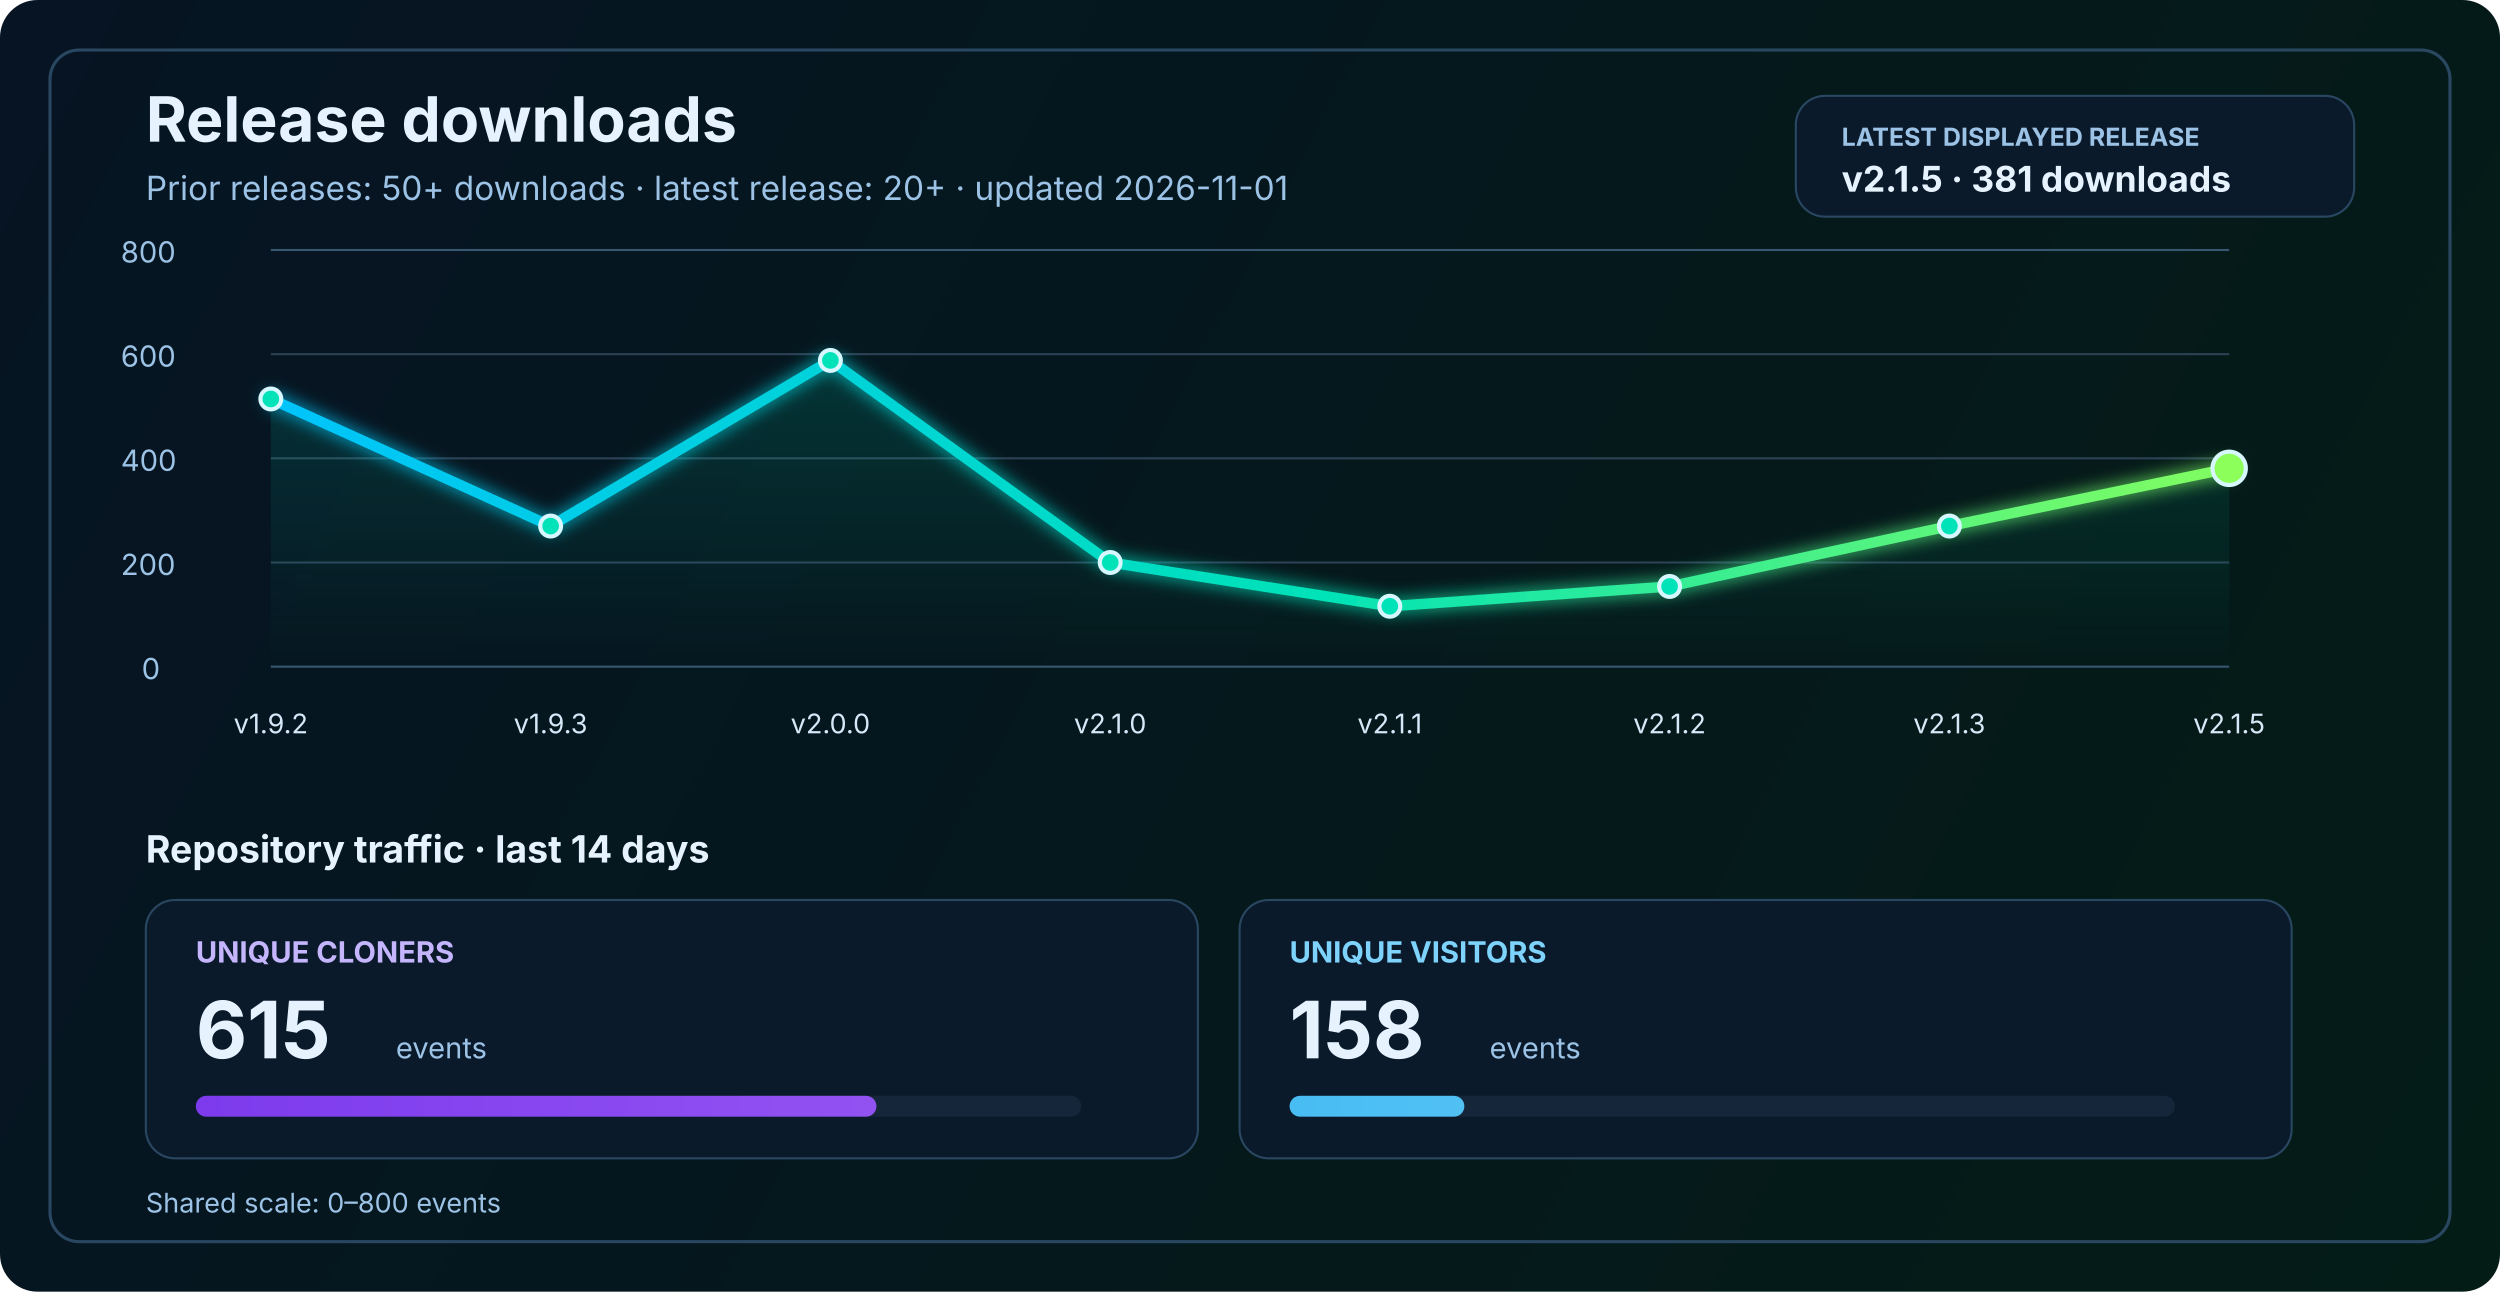
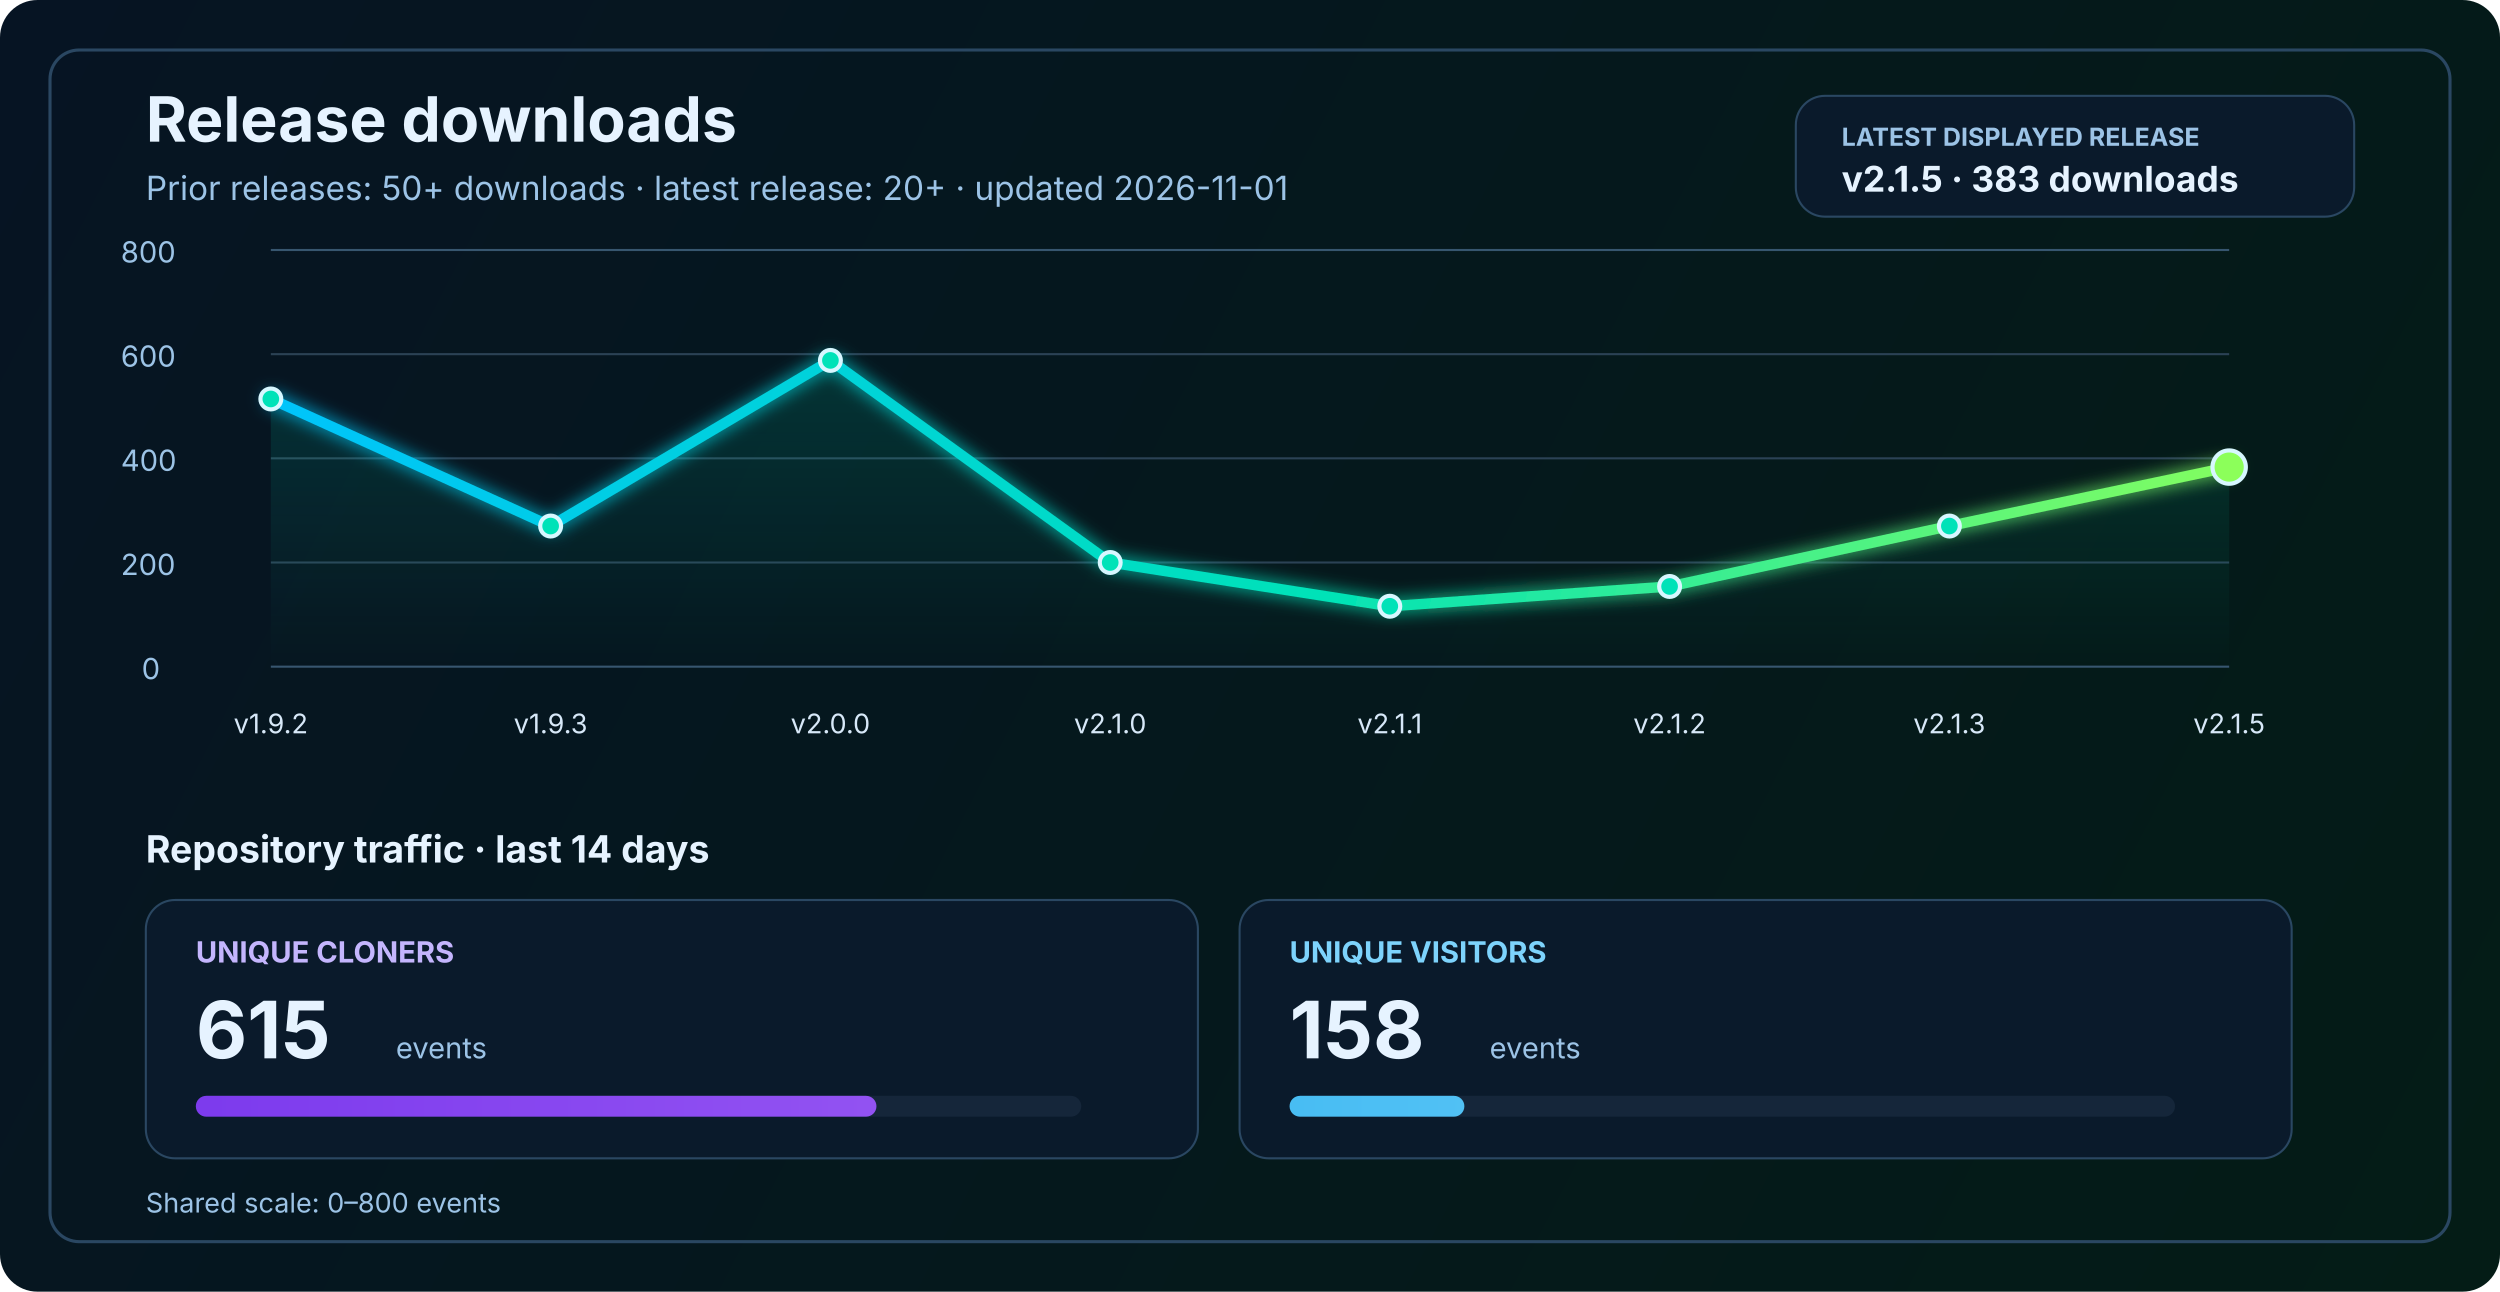
<svg xmlns="http://www.w3.org/2000/svg" width="1200" height="620" viewBox="0 0 1200 620" fill="none" role="img" aria-labelledby="title desc">
  <defs>
    <linearGradient id="bg" x1="0" y1="0" x2="1200" y2="620" gradientUnits="userSpaceOnUse">
      <stop stop-color="#061423" />
      <stop offset="1" stop-color="#041C16" />
    </linearGradient>
    <linearGradient id="line" x1="130" y1="86" x2="1070" y2="340" gradientUnits="userSpaceOnUse">
      <stop stop-color="#00C2FF" />
      <stop offset="0.55" stop-color="#00E2B8" />
      <stop offset="1" stop-color="#8CFF5A" />
    </linearGradient>
    <linearGradient id="area" x1="0" y1="120" x2="0" y2="320" gradientUnits="userSpaceOnUse">
      <stop stop-color="#00E2B8" stop-opacity="0.20" />
      <stop offset="1" stop-color="#00E2B8" stop-opacity="0" />
    </linearGradient>
    <linearGradient id="cloneFill" x1="86" y1="450" x2="1110" y2="450" gradientUnits="userSpaceOnUse">
      <stop stop-color="#7C3AED" />
      <stop offset="1" stop-color="#C084FC" />
    </linearGradient>
    <linearGradient id="viewFill" x1="86" y1="482" x2="1110" y2="482" gradientUnits="userSpaceOnUse">
      <stop stop-color="#0EA5E9" />
      <stop offset="1" stop-color="#7DD3FC" />
    </linearGradient>
    <filter id="glow" x="-50%" y="-50%" width="200%" height="200%">
      <feGaussianBlur stdDeviation="4" result="blur" />
      <feMerge>
        <feMergeNode in="blur" />
        <feMergeNode in="SourceGraphic" />
      </feMerge>
    </filter>
  </defs>
  <rect width="1200" height="620" rx="18" fill="url(#bg)" />
  <rect x="24" y="24" width="1152" height="572" rx="14" stroke="#2A4762" stroke-width="1.5" />
  <text x="70" y="68" fill="#E6F3FF" font-size="30" font-family="SF Pro Display, -apple-system, BlinkMacSystemFont, Segoe UI, sans-serif" font-weight="700">Release downloads</text>
  <text x="70" y="96" fill="#9CC3E6" font-size="16" font-family="SF Pro Text, -apple-system, BlinkMacSystemFont, Segoe UI, sans-serif">Prior releases: 50+ downloads · latest release: 20+ · updated 2026-11-01</text>
  <rect x="862" y="46" width="268" height="58" rx="14" fill="#0A1A2B" stroke="#2A4762" stroke-width="1" />
  <text x="884" y="70" fill="#9CC3E6" font-size="12" font-family="SF Pro Text, -apple-system, BlinkMacSystemFont, Segoe UI, sans-serif" font-weight="700">LATEST DISPLAYED RELEASE</text>
-   <text x="884" y="92" fill="#E6F3FF" font-size="17" font-family="SF Pro Text, -apple-system, BlinkMacSystemFont, Segoe UI, sans-serif" font-weight="700">v2.1.5 · 381 downloads</text>
+   <text x="884" y="92" fill="#E6F3FF" font-size="17" font-family="SF Pro Text, -apple-system, BlinkMacSystemFont, Segoe UI, sans-serif" font-weight="700">v2.1.5 · 383 downloads</text>
  <line x1="130" y1="320.0" x2="1070" y2="320.0" stroke="#37566F" stroke-width="1" />
  <line x1="130" y1="270.0" x2="1070" y2="270.0" stroke="#2B4255" stroke-width="1" />
  <line x1="130" y1="220.0" x2="1070" y2="220.0" stroke="#2B4255" stroke-width="1" />
  <line x1="130" y1="170.0" x2="1070" y2="170.0" stroke="#2B4255" stroke-width="1" />
  <line x1="130" y1="120.0" x2="1070" y2="120.0" stroke="#37566F" stroke-width="1" />
  <text x="68" y="326.0" fill="#9CC3E6" font-size="14" font-family="SF Pro Text, -apple-system, BlinkMacSystemFont, Segoe UI, sans-serif">0</text>
  <text x="58" y="276.0" fill="#9CC3E6" font-size="14" font-family="SF Pro Text, -apple-system, BlinkMacSystemFont, Segoe UI, sans-serif">200</text>
  <text x="58" y="226.0" fill="#9CC3E6" font-size="14" font-family="SF Pro Text, -apple-system, BlinkMacSystemFont, Segoe UI, sans-serif">400</text>
  <text x="58" y="176.0" fill="#9CC3E6" font-size="14" font-family="SF Pro Text, -apple-system, BlinkMacSystemFont, Segoe UI, sans-serif">600</text>
  <text x="58" y="126.0" fill="#9CC3E6" font-size="14" font-family="SF Pro Text, -apple-system, BlinkMacSystemFont, Segoe UI, sans-serif">800</text>
-   <path d="M 130.0 191.5 L 264.3 252.5 L 398.6 173.0 L 532.9 270.0 L 667.1 291.0 L 801.4 281.5 L 935.7 252.5 L 1070.0 224.8 L 1070 320 L 130 320 Z" fill="url(#area)" />
-   <polyline points="130.0,191.5 264.3,252.5 398.6,173.0 532.9,270.0 667.1,291.0 801.4,281.5 935.7,252.5 1070.0,224.8" fill="none" stroke="url(#line)" stroke-width="5" stroke-linecap="round" stroke-linejoin="round" filter="url(#glow)" />
+   <path d="M 130.0 191.5 L 264.3 252.5 L 398.6 173.0 L 532.9 270.0 L 667.1 291.0 L 801.4 281.5 L 935.7 252.5 L 1070.0 224.2 L 1070 320 L 130 320 Z" fill="url(#area)" />
+   <polyline points="130.0,191.5 264.3,252.5 398.6,173.0 532.9,270.0 667.1,291.0 801.4,281.5 935.7,252.5 1070.0,224.2" fill="none" stroke="url(#line)" stroke-width="5" stroke-linecap="round" stroke-linejoin="round" filter="url(#glow)" />
  <circle cx="130.0" cy="191.5" r="5" fill="#00E2B8" stroke="#D7F7FF" stroke-width="2" />
  <circle cx="264.3" cy="252.5" r="5" fill="#00E2B8" stroke="#D7F7FF" stroke-width="2" />
  <circle cx="398.6" cy="173.0" r="5" fill="#00E2B8" stroke="#D7F7FF" stroke-width="2" />
  <circle cx="532.9" cy="270.0" r="5" fill="#00E2B8" stroke="#D7F7FF" stroke-width="2" />
  <circle cx="667.1" cy="291.0" r="5" fill="#00E2B8" stroke="#D7F7FF" stroke-width="2" />
  <circle cx="801.4" cy="281.5" r="5" fill="#00E2B8" stroke="#D7F7FF" stroke-width="2" />
  <circle cx="935.7" cy="252.5" r="5" fill="#00E2B8" stroke="#D7F7FF" stroke-width="2" />
-   <circle cx="1070.0" cy="224.8" r="8" fill="#8CFF5A" stroke="#D7F7FF" stroke-width="2" />
+   <circle cx="1070.0" cy="224.2" r="8" fill="#8CFF5A" stroke="#D7F7FF" stroke-width="2" />
  <text x="130.0" y="352" text-anchor="middle" fill="#D7E8F8" font-size="13" font-family="SF Pro Text, -apple-system, BlinkMacSystemFont, Segoe UI, sans-serif">v1.9.2</text>
  <text x="264.3" y="352" text-anchor="middle" fill="#D7E8F8" font-size="13" font-family="SF Pro Text, -apple-system, BlinkMacSystemFont, Segoe UI, sans-serif">v1.9.3</text>
  <text x="398.6" y="352" text-anchor="middle" fill="#D7E8F8" font-size="13" font-family="SF Pro Text, -apple-system, BlinkMacSystemFont, Segoe UI, sans-serif">v2.0.0</text>
  <text x="532.9" y="352" text-anchor="middle" fill="#D7E8F8" font-size="13" font-family="SF Pro Text, -apple-system, BlinkMacSystemFont, Segoe UI, sans-serif">v2.1.0</text>
  <text x="667.1" y="352" text-anchor="middle" fill="#D7E8F8" font-size="13" font-family="SF Pro Text, -apple-system, BlinkMacSystemFont, Segoe UI, sans-serif">v2.1.1</text>
  <text x="801.4" y="352" text-anchor="middle" fill="#D7E8F8" font-size="13" font-family="SF Pro Text, -apple-system, BlinkMacSystemFont, Segoe UI, sans-serif">v2.1.2</text>
  <text x="935.7" y="352" text-anchor="middle" fill="#D7E8F8" font-size="13" font-family="SF Pro Text, -apple-system, BlinkMacSystemFont, Segoe UI, sans-serif">v2.1.3</text>
  <text x="1070.0" y="352" text-anchor="middle" fill="#D7E8F8" font-size="13" font-family="SF Pro Text, -apple-system, BlinkMacSystemFont, Segoe UI, sans-serif">v2.1.5</text>
  <text x="70" y="414" fill="#E6F3FF" font-size="18" font-family="SF Pro Text, -apple-system, BlinkMacSystemFont, Segoe UI, sans-serif" font-weight="700">Repository traffic · last 14 days</text>
  <rect x="70" y="432" width="505" height="124" rx="14" fill="#0A1A2B" stroke="#2A4762" stroke-width="1" />
  <text x="94" y="462" fill="#C4B5FD" font-size="14" font-family="SF Pro Text, -apple-system, BlinkMacSystemFont, Segoe UI, sans-serif" font-weight="700">UNIQUE CLONERS</text>
  <text x="94" y="508" fill="#E6F3FF" font-size="38" font-family="SF Pro Display, -apple-system, BlinkMacSystemFont, Segoe UI, sans-serif" font-weight="700">615</text>
  <text x="190" y="508" fill="#9CC3E6" font-size="14" font-family="SF Pro Text, -apple-system, BlinkMacSystemFont, Segoe UI, sans-serif">events</text>
  <rect x="94" y="526" width="425" height="10" rx="5" fill="#15263A" />
  <rect x="94" y="526" width="326.7" height="10" rx="5" fill="url(#cloneFill)" />
  <rect x="595" y="432" width="505" height="124" rx="14" fill="#0A1A2B" stroke="#2A4762" stroke-width="1" />
  <text x="619" y="462" fill="#7DD3FC" font-size="14" font-family="SF Pro Text, -apple-system, BlinkMacSystemFont, Segoe UI, sans-serif" font-weight="700">UNIQUE VISITORS</text>
  <text x="619" y="508" fill="#E6F3FF" font-size="38" font-family="SF Pro Display, -apple-system, BlinkMacSystemFont, Segoe UI, sans-serif" font-weight="700">158</text>
  <text x="715" y="508" fill="#9CC3E6" font-size="14" font-family="SF Pro Text, -apple-system, BlinkMacSystemFont, Segoe UI, sans-serif">events</text>
  <rect x="619" y="526" width="425" height="10" rx="5" fill="#15263A" />
  <rect x="619" y="526" width="83.9" height="10" rx="5" fill="url(#viewFill)" />
  <text x="70" y="582" fill="#9CC3E6" font-size="13" font-family="SF Pro Text, -apple-system, BlinkMacSystemFont, Segoe UI, sans-serif">Shared scale: 0–800 events</text>
</svg>
